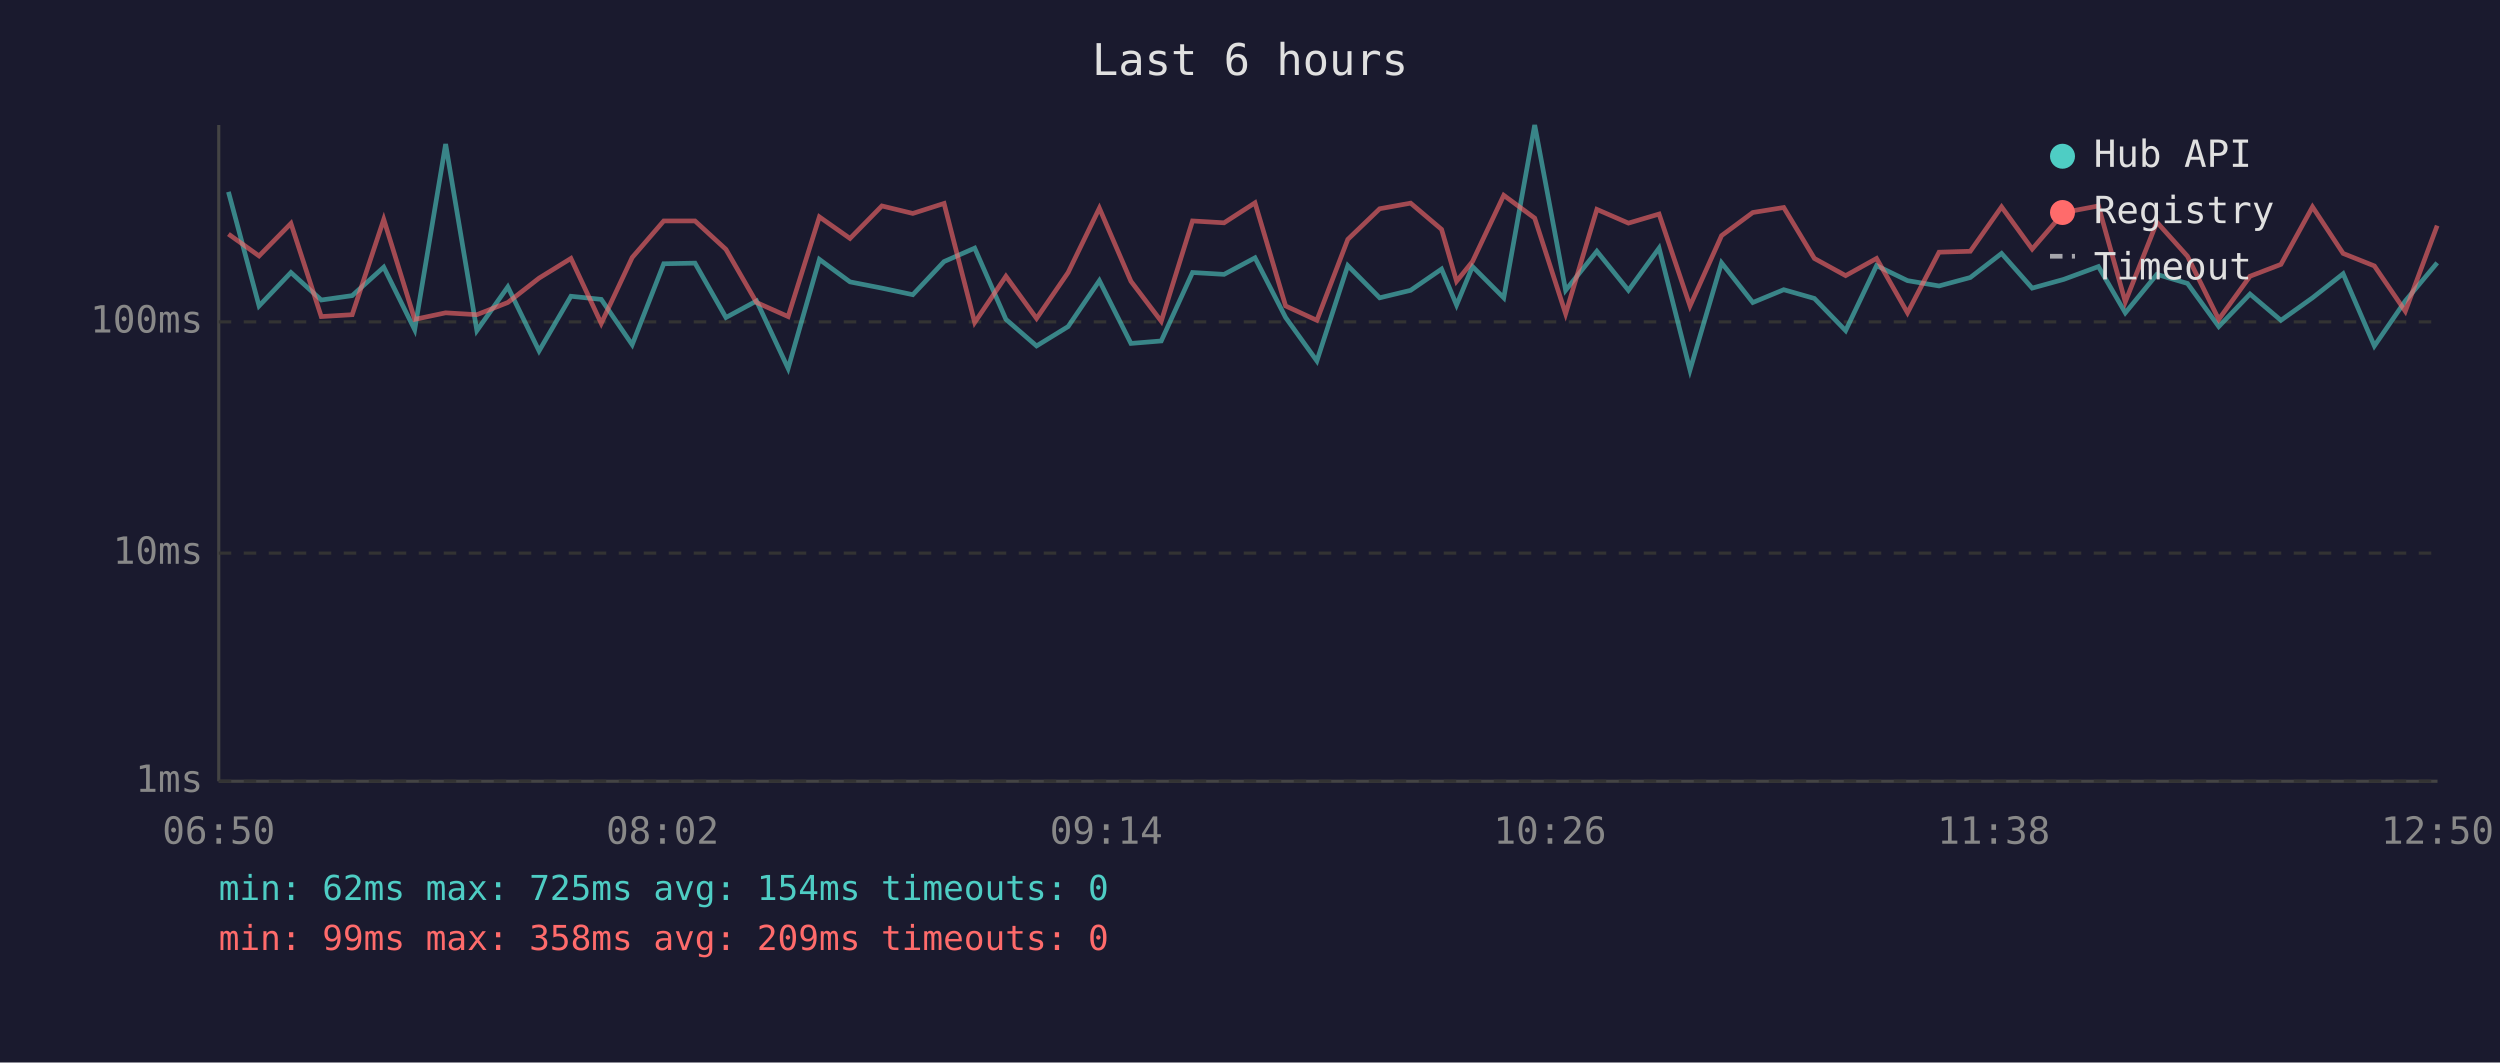
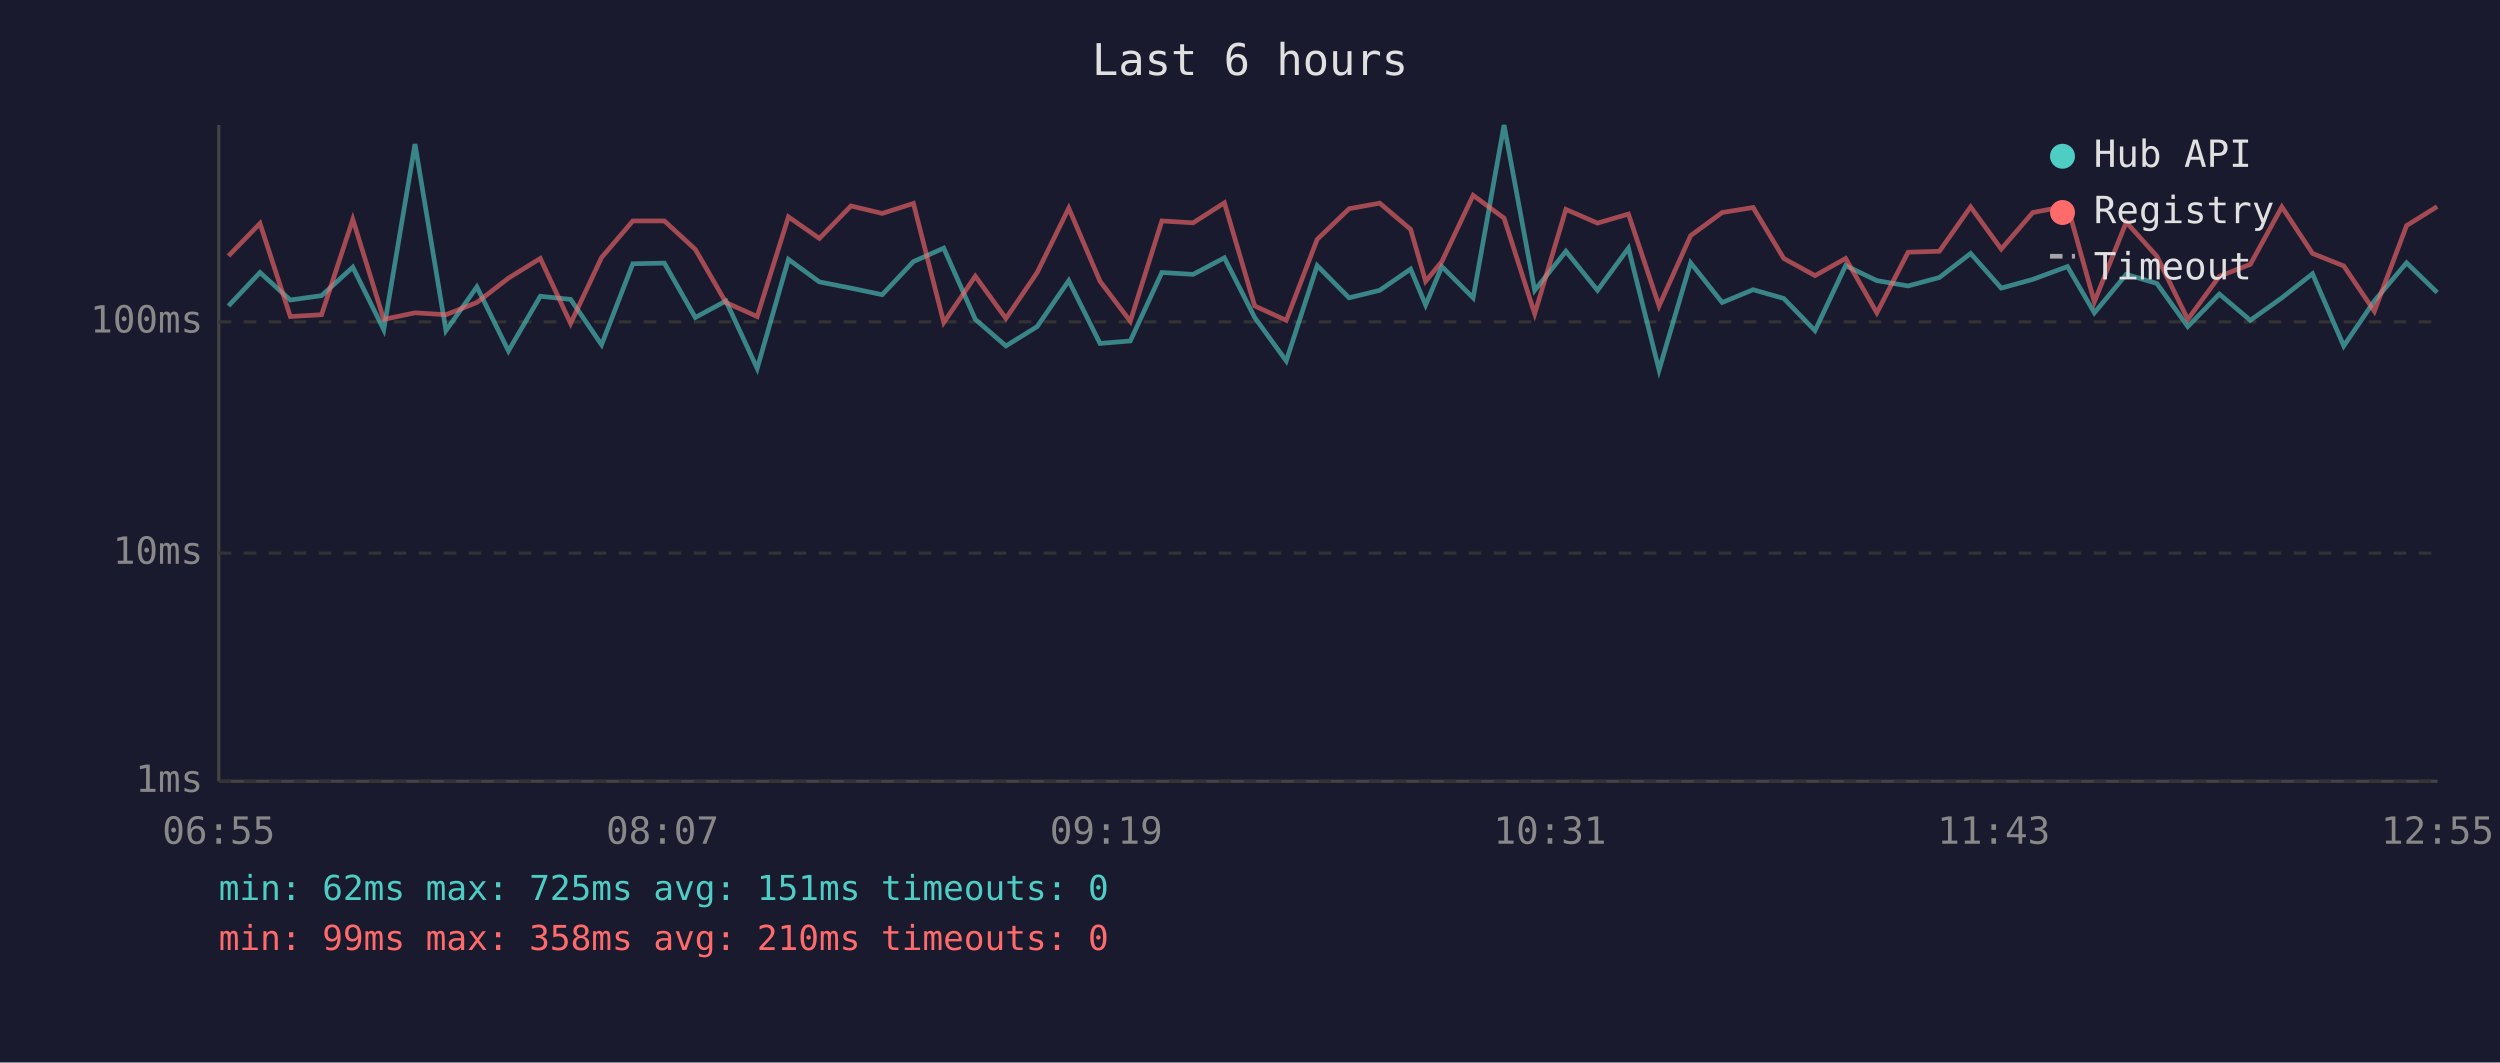
<svg xmlns="http://www.w3.org/2000/svg" viewBox="0 0 800 340" font-family="monospace" font-size="12">
  <rect width="800" height="340" fill="#1a1a2e" />
  <text x="400" y="24" fill="#e0e0e0" font-size="14" text-anchor="middle">Last 6 hours</text>
  <line x1="70" y1="40" x2="70" y2="250" stroke="#444" stroke-width="1" />
  <line x1="70" y1="250" x2="780" y2="250" stroke="#444" stroke-width="1" />
  <line x1="70" y1="250" x2="780" y2="250" stroke="#333" stroke-width="1" stroke-dasharray="4" />
  <text x="65" y="250" fill="#888" text-anchor="end" dominant-baseline="middle">1ms</text>
  <line x1="70" y1="177" x2="780" y2="177" stroke="#333" stroke-width="1" stroke-dasharray="4" />
  <text x="65" y="177" fill="#888" text-anchor="end" dominant-baseline="middle">10ms</text>
  <line x1="70" y1="103" x2="780" y2="103" stroke="#333" stroke-width="1" stroke-dasharray="4" />
  <text x="65" y="103" fill="#888" text-anchor="end" dominant-baseline="middle">100ms</text>
-   <text x="70" y="270" fill="#888" text-anchor="middle">06:50</text>
-   <text x="212" y="270" fill="#888" text-anchor="middle">08:02</text>
-   <text x="354" y="270" fill="#888" text-anchor="middle">09:14</text>
-   <text x="496" y="270" fill="#888" text-anchor="middle">10:26</text>
-   <text x="638" y="270" fill="#888" text-anchor="middle">11:38</text>
-   <text x="780" y="270" fill="#888" text-anchor="middle">12:50</text>
-   <polyline points="73.1,61.4 82.9,97.9 93.1,87.2 102.8,96.0 112.7,94.6 122.8,85.5 132.7,105.5 142.6,46.1 152.6,105.8 162.5,91.8 172.5,112.3 182.7,94.8 192.4,95.8 202.3,110.3 212.4,84.4 222.4,84.2 232.3,101.6 242.1,96.3 252.2,117.9 262.2,83.0 272.0,90.2 282.2,92.2 292.1,94.3 302.1,83.7 311.9,79.4 321.9,102.2 331.7,110.7 341.8,104.5 351.8,89.8 361.9,109.9 371.6,109.1 381.6,87.2 391.7,87.8 401.6,82.5 411.4,101.6 421.4,115.5 431.3,85.0 441.5,95.3 451.4,92.9 461.3,86.1 466.1,97.6 471.2,85.3 481.2,95.3 491.1,40.0 501.0,92.9 511.0,80.4 521.1,92.9 530.9,79.4 540.8,118.4 550.9,84.1 560.9,96.8 570.8,92.7 580.6,95.5 590.6,105.8 600.5,85.0 610.4,89.8 620.5,91.5 630.5,88.8 640.5,81.1 650.3,92.2 660.4,89.4 671.5,85.3 680.1,100.1 690.2,87.8 700.0,90.7 710.0,104.5 720.0,94.1 729.9,102.5 740.0,95.3 749.8,87.6 759.8,110.7 769.7,96.3 779.9,84.1" fill="none" stroke="#4ecdc4" stroke-width="1.5" opacity="0.6" />
-   <polyline points="73.1,74.9 82.9,81.9 93.1,71.5 102.8,101.3 112.7,100.7 122.8,70.2 132.7,102.2 142.6,100.1 152.6,100.7 162.5,96.8 172.5,89.0 182.7,82.7 192.4,103.5 202.3,82.4 212.4,70.7 222.4,70.7 232.3,79.8 242.1,96.8 252.2,101.3 262.2,69.4 272.0,76.3 282.2,65.9 292.1,68.3 302.1,65.1 311.9,103.2 321.9,88.4 331.7,101.9 341.8,87.2 351.8,66.6 361.9,90.0 371.6,102.8 381.6,70.7 391.7,71.3 401.6,64.9 411.4,97.9 421.4,102.5 431.3,76.6 441.5,66.8 451.4,65.0 461.3,73.4 466.1,90.0 471.2,83.7 481.2,62.5 491.1,69.8 501.0,100.4 511.0,67.0 521.1,71.4 530.9,68.5 540.8,97.9 550.9,75.4 560.9,68.0 570.8,66.4 580.6,82.7 590.6,88.2 600.5,82.7 610.4,100.1 620.5,80.7 630.5,80.4 640.5,66.2 650.3,79.7 660.4,68.0 671.5,65.9 680.1,96.6 690.2,71.1 700.0,82.0 710.0,102.2 720.0,88.4 729.9,84.6 740.0,66.2 749.8,81.1 759.8,85.1 769.7,99.6 779.9,72.2" fill="none" stroke="#ff6b6b" stroke-width="1.5" opacity="0.6" />
+   <text x="70" y="270" fill="#888" text-anchor="middle">06:55</text>
+   <text x="212" y="270" fill="#888" text-anchor="middle">08:07</text>
+   <text x="354" y="270" fill="#888" text-anchor="middle">09:19</text>
+   <text x="496" y="270" fill="#888" text-anchor="middle">10:31</text>
+   <text x="638" y="270" fill="#888" text-anchor="middle">11:43</text>
+   <text x="780" y="270" fill="#888" text-anchor="middle">12:55</text>
+   <polyline points="73.1,97.9 83.2,87.2 92.9,96.0 102.9,94.6 112.9,85.5 122.8,105.5 132.8,46.1 142.7,105.8 152.6,91.8 162.7,112.3 172.9,94.8 182.6,95.8 192.5,110.3 202.5,84.4 212.6,84.2 222.5,101.6 232.3,96.3 242.3,117.9 252.3,83.0 262.2,90.2 272.3,92.2 282.3,94.3 292.3,83.7 302.0,79.4 312.1,102.2 321.9,110.7 331.9,104.5 342.0,89.8 352.0,109.9 361.7,109.1 371.8,87.2 381.8,87.8 391.8,82.5 401.5,101.6 411.6,115.5 421.5,85.0 431.7,95.3 441.5,92.9 451.4,86.1 456.2,97.6 461.4,85.3 471.4,95.3 481.3,40.0 491.1,92.9 501.1,80.4 511.2,92.9 521.1,79.4 530.9,118.4 541.0,84.1 551.1,96.8 561.0,92.7 570.8,95.5 580.8,105.8 590.6,85.0 600.6,89.8 610.6,91.5 620.6,88.8 630.6,81.1 640.4,92.2 650.5,89.4 661.6,85.3 670.2,100.1 680.4,87.8 690.2,90.7 700.1,104.5 710.2,94.1 720.1,102.5 730.2,95.3 740.0,87.6 750.0,110.7 759.8,96.3 770.1,84.1 779.9,93.6" fill="none" stroke="#4ecdc4" stroke-width="1.5" opacity="0.6" />
+   <polyline points="73.1,81.9 83.2,71.5 92.9,101.3 102.9,100.7 112.9,70.2 122.8,102.2 132.8,100.1 142.7,100.7 152.6,96.8 162.7,89.0 172.9,82.7 182.6,103.5 192.5,82.4 202.5,70.7 212.6,70.7 222.5,79.8 232.3,96.8 242.3,101.3 252.3,69.4 262.2,76.3 272.3,65.9 282.3,68.3 292.3,65.1 302.0,103.2 312.1,88.4 321.9,101.9 331.9,87.2 342.0,66.6 352.0,90.0 361.7,102.8 371.8,70.7 381.8,71.3 391.8,64.9 401.5,97.9 411.6,102.5 421.5,76.6 431.7,66.8 441.5,65.0 451.4,73.4 456.2,90.0 461.4,83.7 471.4,62.5 481.3,69.8 491.1,100.4 501.1,67.0 511.2,71.4 521.1,68.5 530.9,97.9 541.0,75.4 551.1,68.0 561.0,66.4 570.8,82.7 580.8,88.2 590.6,82.7 600.6,100.1 610.6,80.7 620.6,80.4 630.6,66.2 640.4,79.7 650.5,68.0 661.6,65.9 670.2,96.6 680.4,71.1 690.2,82.0 700.1,102.2 710.2,88.4 720.1,84.6 730.2,66.2 740.0,81.1 750.0,85.1 759.8,99.6 770.1,72.2 779.9,66.1" fill="none" stroke="#ff6b6b" stroke-width="1.5" opacity="0.6" />
  <circle cx="660" cy="50" r="4" fill="#4ecdc4" />
  <text x="670" y="50" fill="#e0e0e0" dominant-baseline="middle">Hub API</text>
  <circle cx="660" cy="68" r="4" fill="#ff6b6b" />
  <text x="670" y="68" fill="#e0e0e0" dominant-baseline="middle">Registry</text>
  <line x1="656" y1="82" x2="664" y2="82" stroke="#e0e0e0" stroke-width="1.5" stroke-dasharray="4,3" opacity="0.7" />
  <text x="670" y="86" fill="#e0e0e0" dominant-baseline="middle">Timeout</text>
-   <text x="70" y="288" fill="#4ecdc4" font-size="11">min: 62ms  max: 725ms  avg: 154ms  timeouts: 0</text>
-   <text x="70" y="304" fill="#ff6b6b" font-size="11">min: 99ms  max: 358ms  avg: 209ms  timeouts: 0</text>
+   <text x="70" y="288" fill="#4ecdc4" font-size="11">min: 62ms  max: 725ms  avg: 151ms  timeouts: 0</text>
+   <text x="70" y="304" fill="#ff6b6b" font-size="11">min: 99ms  max: 358ms  avg: 210ms  timeouts: 0</text>
</svg>
